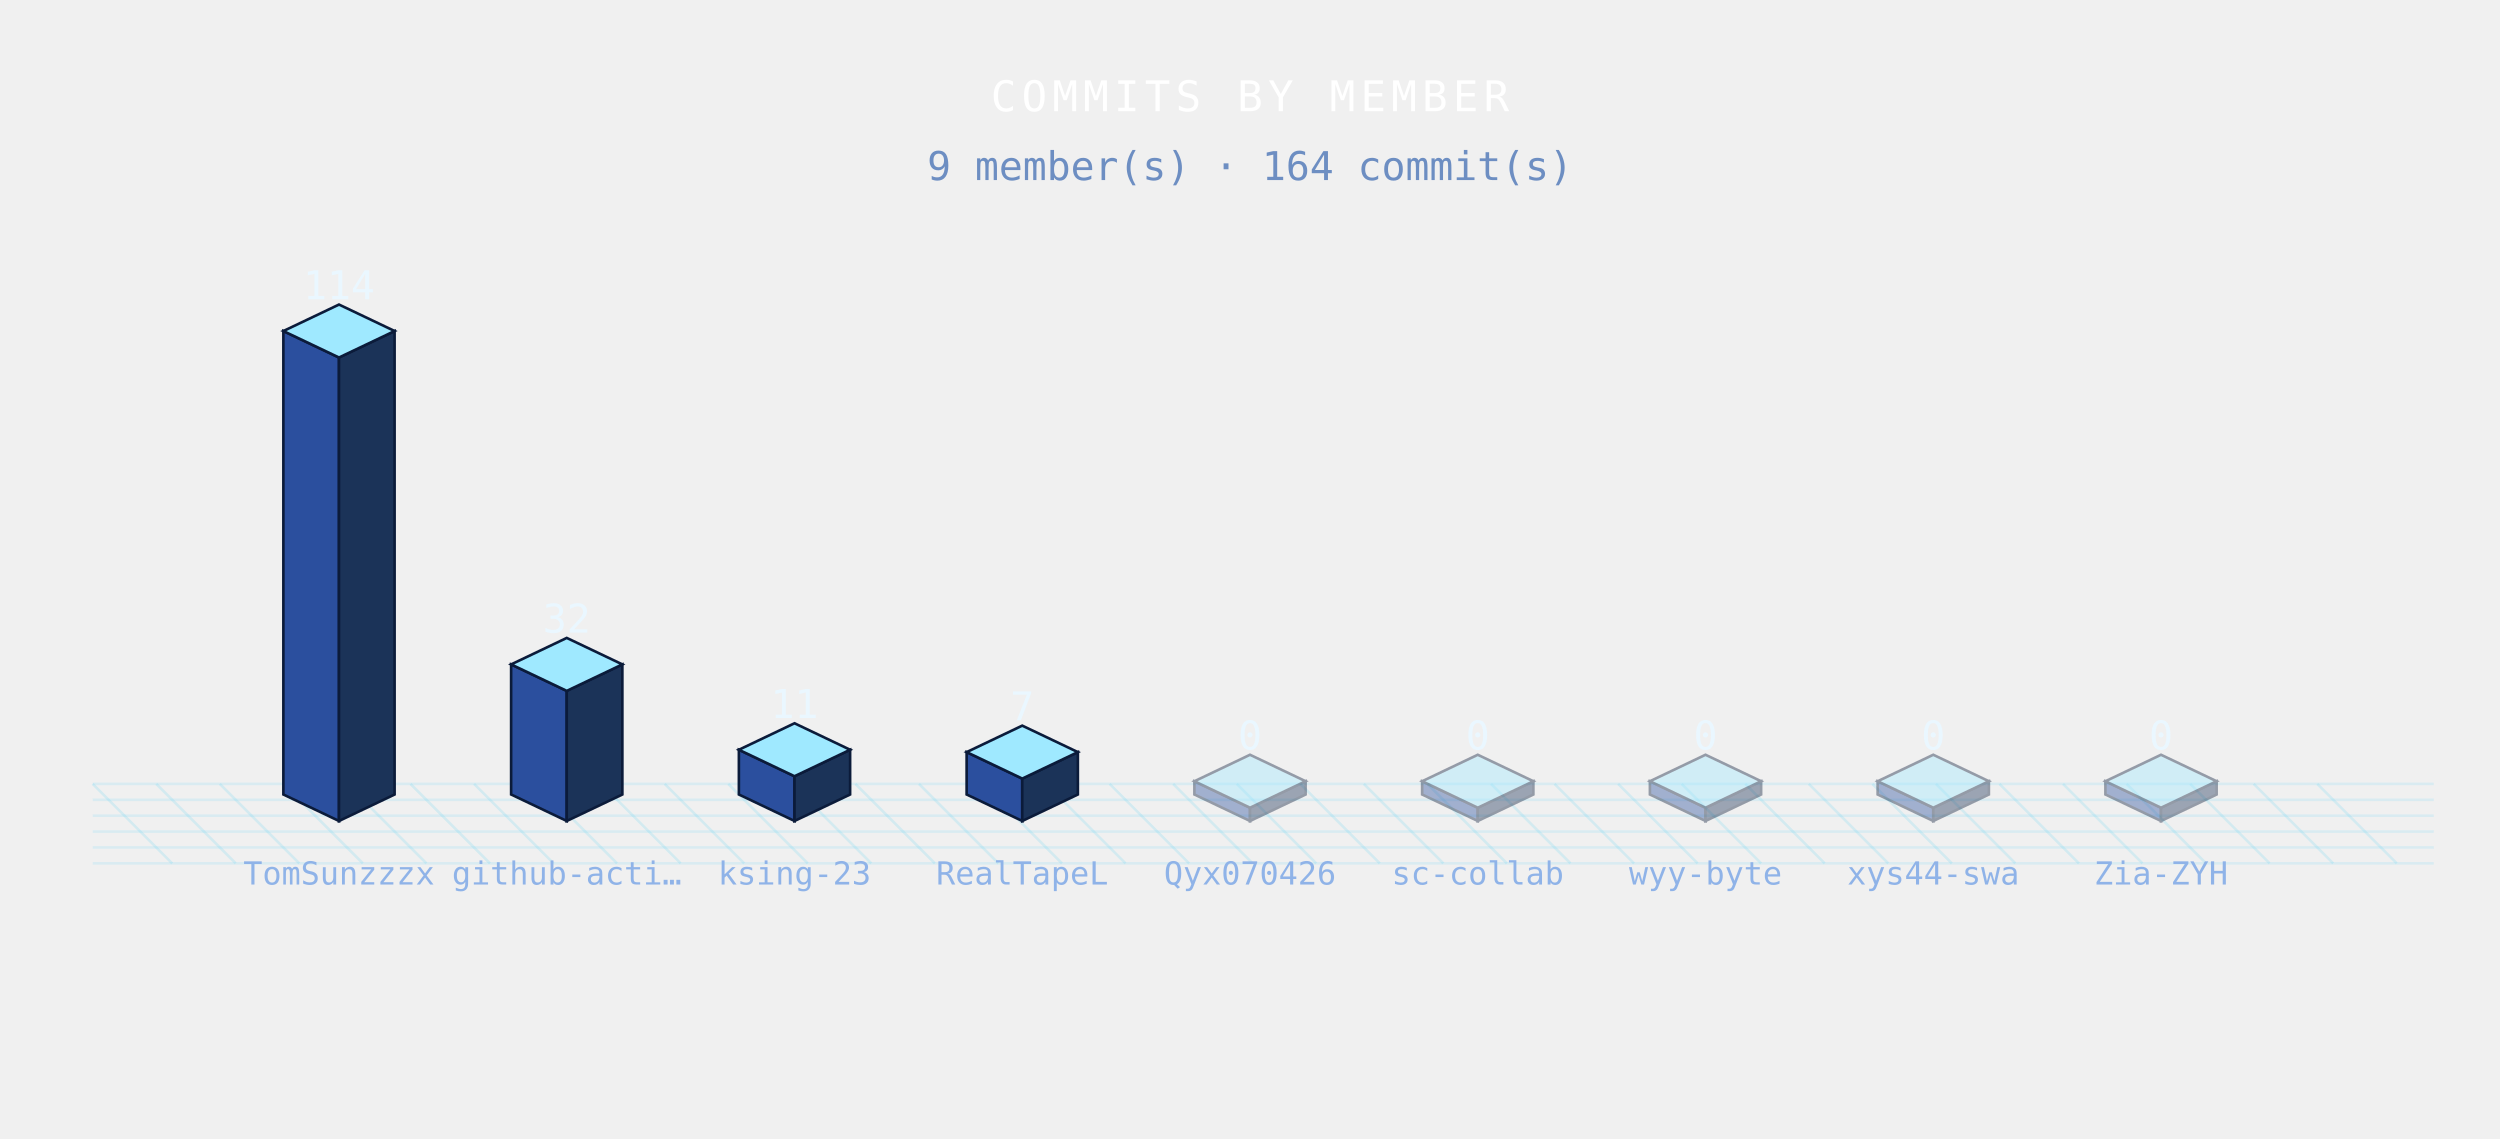
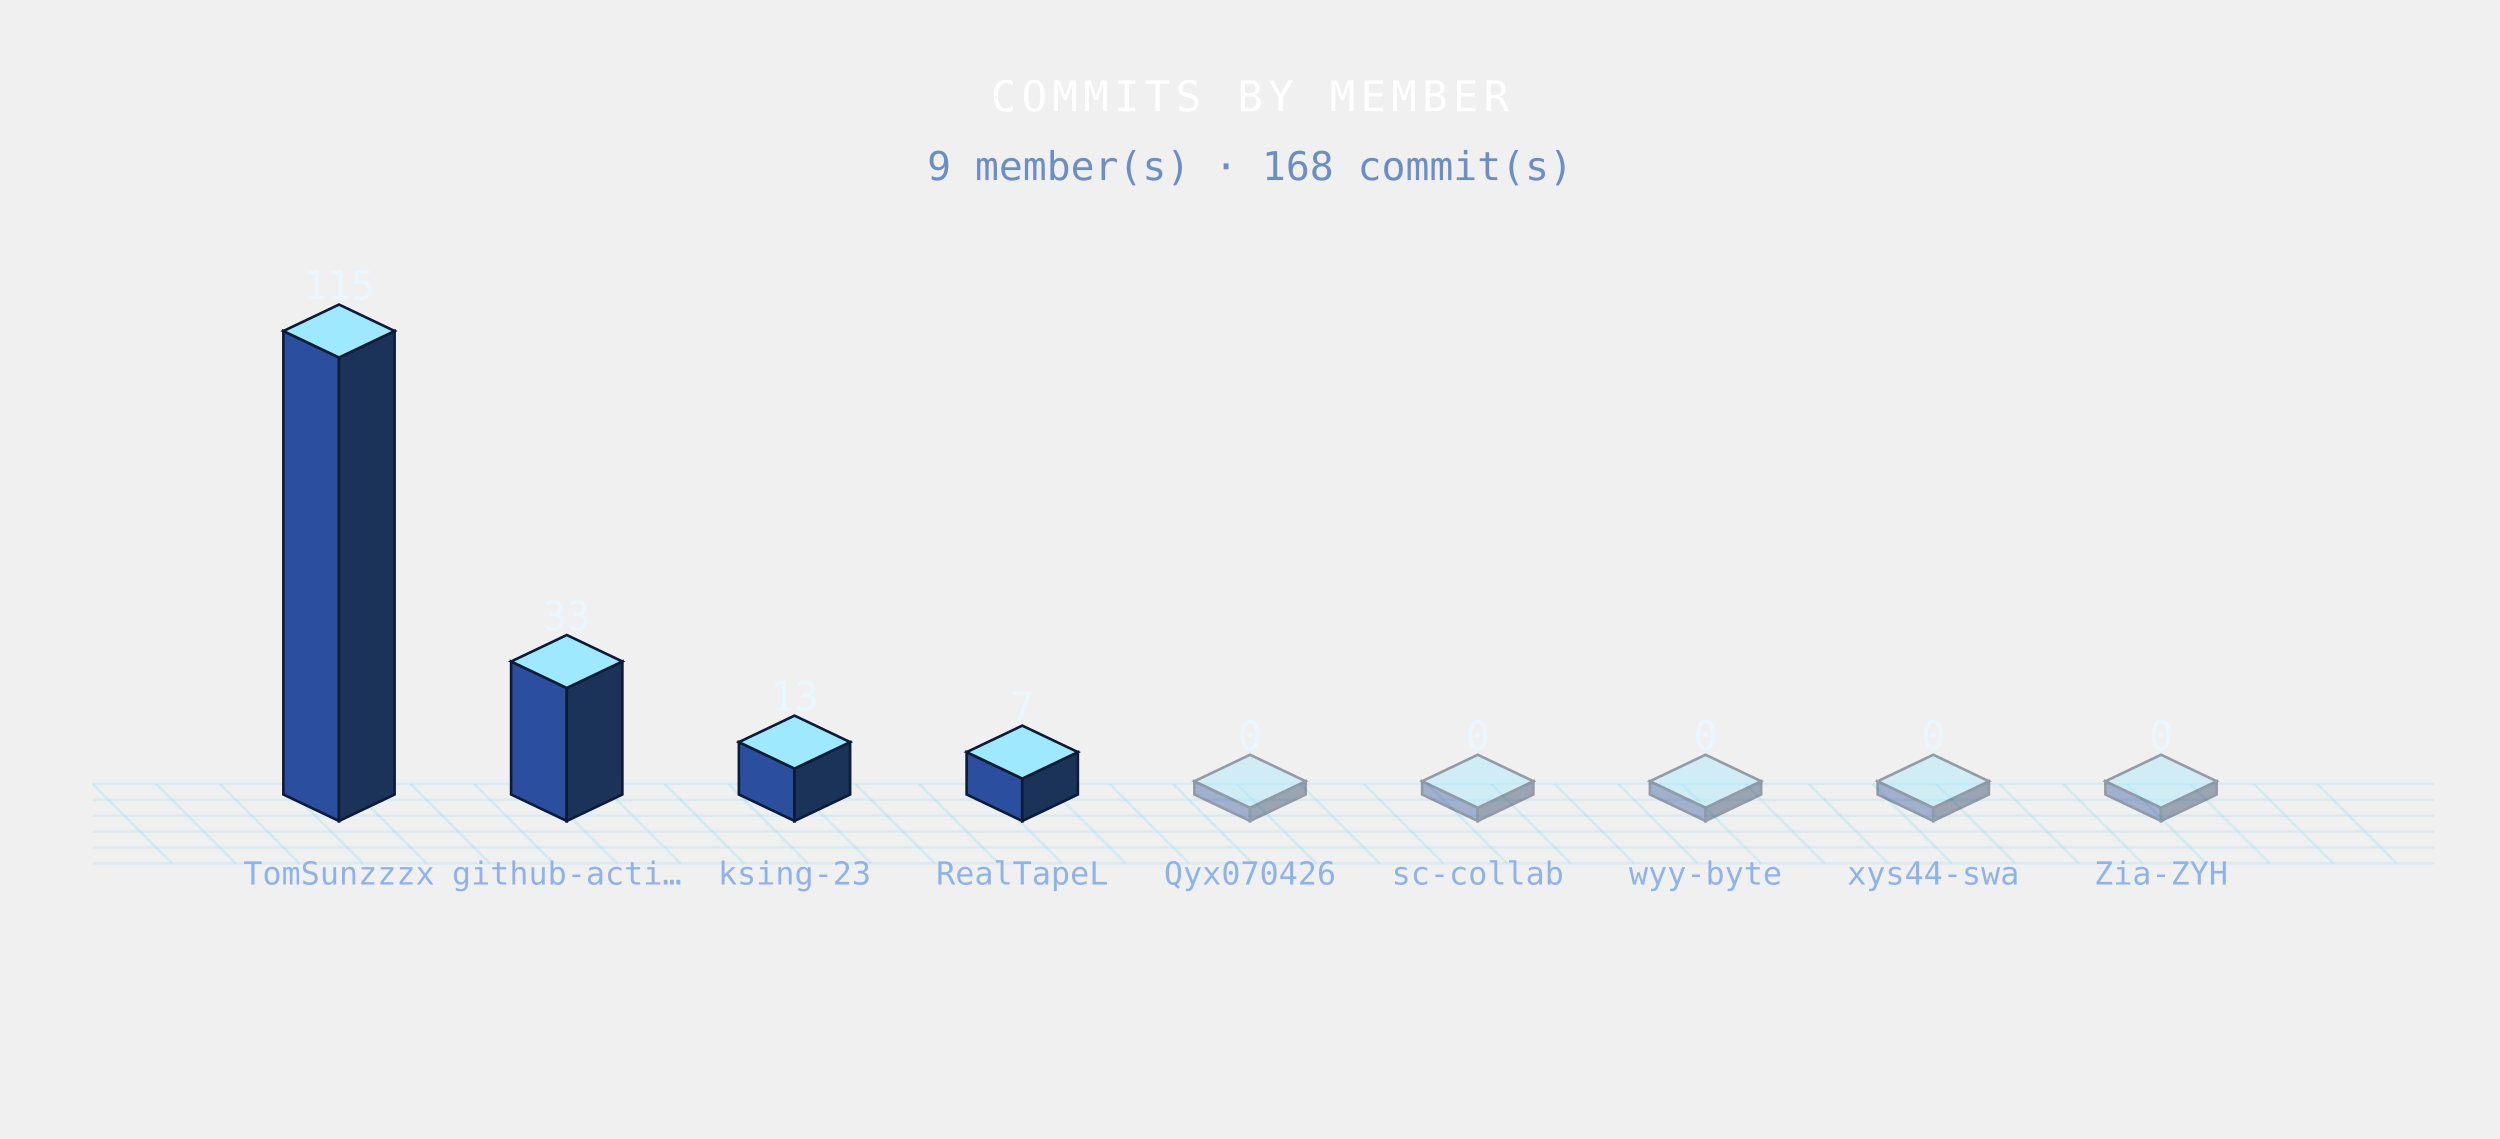
<svg xmlns="http://www.w3.org/2000/svg" width="944" height="430" viewBox="0 0 944 430" role="img">
  <defs>
    <style>

.bar{animation:bg 3.6s ease-in-out infinite;}
@keyframes bg{0%,100%{filter:brightness(.76)}50%{filter:brightness(1.4)}}
.floor{animation:fg 3.6s ease-in-out infinite;}
@keyframes fg{0%,100%{opacity:.5}50%{opacity:1}}

</style>
  </defs>
  <g class="floor">
    <line x1="35" y1="296" x2="65" y2="326" stroke="rgba(95,211,243,.20)" stroke-width="1" />
    <line x1="59" y1="296" x2="89" y2="326" stroke="rgba(95,211,243,.20)" stroke-width="1" />
    <line x1="83" y1="296" x2="113" y2="326" stroke="rgba(95,211,243,.20)" stroke-width="1" />
    <line x1="107" y1="296" x2="137" y2="326" stroke="rgba(95,211,243,.20)" stroke-width="1" />
    <line x1="131" y1="296" x2="161" y2="326" stroke="rgba(95,211,243,.20)" stroke-width="1" />
    <line x1="155" y1="296" x2="185" y2="326" stroke="rgba(95,211,243,.20)" stroke-width="1" />
    <line x1="179" y1="296" x2="209" y2="326" stroke="rgba(95,211,243,.20)" stroke-width="1" />
    <line x1="203" y1="296" x2="233" y2="326" stroke="rgba(95,211,243,.20)" stroke-width="1" />
    <line x1="227" y1="296" x2="257" y2="326" stroke="rgba(95,211,243,.20)" stroke-width="1" />
    <line x1="251" y1="296" x2="281" y2="326" stroke="rgba(95,211,243,.20)" stroke-width="1" />
    <line x1="275" y1="296" x2="305" y2="326" stroke="rgba(95,211,243,.20)" stroke-width="1" />
    <line x1="299" y1="296" x2="329" y2="326" stroke="rgba(95,211,243,.20)" stroke-width="1" />
    <line x1="323" y1="296" x2="353" y2="326" stroke="rgba(95,211,243,.20)" stroke-width="1" />
    <line x1="347" y1="296" x2="377" y2="326" stroke="rgba(95,211,243,.20)" stroke-width="1" />
    <line x1="371" y1="296" x2="401" y2="326" stroke="rgba(95,211,243,.20)" stroke-width="1" />
    <line x1="395" y1="296" x2="425" y2="326" stroke="rgba(95,211,243,.20)" stroke-width="1" />
    <line x1="419" y1="296" x2="449" y2="326" stroke="rgba(95,211,243,.20)" stroke-width="1" />
    <line x1="443" y1="296" x2="473" y2="326" stroke="rgba(95,211,243,.20)" stroke-width="1" />
    <line x1="467" y1="296" x2="497" y2="326" stroke="rgba(95,211,243,.20)" stroke-width="1" />
    <line x1="491" y1="296" x2="521" y2="326" stroke="rgba(95,211,243,.20)" stroke-width="1" />
    <line x1="515" y1="296" x2="545" y2="326" stroke="rgba(95,211,243,.20)" stroke-width="1" />
    <line x1="539" y1="296" x2="569" y2="326" stroke="rgba(95,211,243,.20)" stroke-width="1" />
    <line x1="563" y1="296" x2="593" y2="326" stroke="rgba(95,211,243,.20)" stroke-width="1" />
    <line x1="587" y1="296" x2="617" y2="326" stroke="rgba(95,211,243,.20)" stroke-width="1" />
    <line x1="611" y1="296" x2="641" y2="326" stroke="rgba(95,211,243,.20)" stroke-width="1" />
    <line x1="635" y1="296" x2="665" y2="326" stroke="rgba(95,211,243,.20)" stroke-width="1" />
    <line x1="659" y1="296" x2="689" y2="326" stroke="rgba(95,211,243,.20)" stroke-width="1" />
    <line x1="683" y1="296" x2="713" y2="326" stroke="rgba(95,211,243,.20)" stroke-width="1" />
    <line x1="707" y1="296" x2="737" y2="326" stroke="rgba(95,211,243,.20)" stroke-width="1" />
    <line x1="731" y1="296" x2="761" y2="326" stroke="rgba(95,211,243,.20)" stroke-width="1" />
    <line x1="755" y1="296" x2="785" y2="326" stroke="rgba(95,211,243,.20)" stroke-width="1" />
    <line x1="779" y1="296" x2="809" y2="326" stroke="rgba(95,211,243,.20)" stroke-width="1" />
    <line x1="803" y1="296" x2="833" y2="326" stroke="rgba(95,211,243,.20)" stroke-width="1" />
    <line x1="827" y1="296" x2="857" y2="326" stroke="rgba(95,211,243,.20)" stroke-width="1" />
    <line x1="851" y1="296" x2="881" y2="326" stroke="rgba(95,211,243,.20)" stroke-width="1" />
    <line x1="875" y1="296" x2="905" y2="326" stroke="rgba(95,211,243,.20)" stroke-width="1" />
    <line x1="35" y1="296" x2="919" y2="296" stroke="rgba(95,211,243,.16)" stroke-width="1" />
    <line x1="35" y1="302" x2="919" y2="302" stroke="rgba(95,211,243,.16)" stroke-width="1" />
    <line x1="35" y1="308" x2="919" y2="308" stroke="rgba(95,211,243,.16)" stroke-width="1" />
    <line x1="35" y1="314" x2="919" y2="314" stroke="rgba(95,211,243,.16)" stroke-width="1" />
    <line x1="35" y1="320" x2="919" y2="320" stroke="rgba(95,211,243,.16)" stroke-width="1" />
    <line x1="35" y1="326" x2="919" y2="326" stroke="rgba(95,211,243,.16)" stroke-width="1" />
  </g>
  <g class="bar" style="animation-delay:0.00s">
    <polygon points="107,125 128,135 128,310 107,300" fill="#2b4f9e" stroke="#0b1b3a" stroke-width="1" />
    <polygon points="128,135 149,125 149,300 128,310" fill="#1b3358" stroke="#0b1b3a" stroke-width="1" />
    <polygon points="128,115 149,125 128,135 107,125" fill="#9fe9ff" stroke="#0b1b3a" stroke-width="1" />
  </g>
  <g class="bar" style="animation-delay:0.12s">
-     <polygon points="193,250.88 214,260.88 214,310 193,300" fill="#2b4f9e" stroke="#0b1b3a" stroke-width="1" />
-     <polygon points="214,260.88 235,250.88 235,300 214,310" fill="#1b3358" stroke="#0b1b3a" stroke-width="1" />
-     <polygon points="214,240.88 235,250.88 214,260.88 193,250.88" fill="#9fe9ff" stroke="#0b1b3a" stroke-width="1" />
+     <polygon points="193,249.78 214,259.78 214,310 193,300" fill="#2b4f9e" stroke="#0b1b3a" stroke-width="1" />
+     <polygon points="214,259.78 235,249.78 235,300 214,310" fill="#1b3358" stroke="#0b1b3a" stroke-width="1" />
+     <polygon points="214,239.78 235,249.78 214,259.78 193,249.78" fill="#9fe9ff" stroke="#0b1b3a" stroke-width="1" />
  </g>
  <g class="bar" style="animation-delay:0.24s">
-     <polygon points="279,283.11 300,293.11 300,310 279,300" fill="#2b4f9e" stroke="#0b1b3a" stroke-width="1" />
-     <polygon points="300,293.11 321,283.11 321,300 300,310" fill="#1b3358" stroke="#0b1b3a" stroke-width="1" />
-     <polygon points="300,273.11 321,283.11 300,293.11 279,283.11" fill="#9fe9ff" stroke="#0b1b3a" stroke-width="1" />
+     <polygon points="279,280.22 300,290.22 300,310 279,300" fill="#2b4f9e" stroke="#0b1b3a" stroke-width="1" />
+     <polygon points="300,290.22 321,280.22 321,300 300,310" fill="#1b3358" stroke="#0b1b3a" stroke-width="1" />
+     <polygon points="300,270.22 321,280.22 300,290.22 279,280.22" fill="#9fe9ff" stroke="#0b1b3a" stroke-width="1" />
  </g>
  <g class="bar" style="animation-delay:0.36s">
    <polygon points="365,284 386,294 386,310 365,300" fill="#2b4f9e" stroke="#0b1b3a" stroke-width="1" />
    <polygon points="386,294 407,284 407,300 386,310" fill="#1b3358" stroke="#0b1b3a" stroke-width="1" />
    <polygon points="386,274 407,284 386,294 365,284" fill="#9fe9ff" stroke="#0b1b3a" stroke-width="1" />
  </g>
  <g class="bar" style="animation-delay:0.48s" opacity=".4">
    <polygon points="451,295 472,305 472,310 451,300" fill="#2b4f9e" stroke="#0b1b3a" stroke-width="1" />
    <polygon points="472,305 493,295 493,300 472,310" fill="#1b3358" stroke="#0b1b3a" stroke-width="1" />
    <polygon points="472,285 493,295 472,305 451,295" fill="#9fe9ff" stroke="#0b1b3a" stroke-width="1" />
  </g>
  <g class="bar" style="animation-delay:0.60s" opacity=".4">
    <polygon points="537,295 558,305 558,310 537,300" fill="#2b4f9e" stroke="#0b1b3a" stroke-width="1" />
    <polygon points="558,305 579,295 579,300 558,310" fill="#1b3358" stroke="#0b1b3a" stroke-width="1" />
    <polygon points="558,285 579,295 558,305 537,295" fill="#9fe9ff" stroke="#0b1b3a" stroke-width="1" />
  </g>
  <g class="bar" style="animation-delay:0.72s" opacity=".4">
    <polygon points="623,295 644,305 644,310 623,300" fill="#2b4f9e" stroke="#0b1b3a" stroke-width="1" />
    <polygon points="644,305 665,295 665,300 644,310" fill="#1b3358" stroke="#0b1b3a" stroke-width="1" />
    <polygon points="644,285 665,295 644,305 623,295" fill="#9fe9ff" stroke="#0b1b3a" stroke-width="1" />
  </g>
  <g class="bar" style="animation-delay:0.84s" opacity=".4">
    <polygon points="709,295 730,305 730,310 709,300" fill="#2b4f9e" stroke="#0b1b3a" stroke-width="1" />
    <polygon points="730,305 751,295 751,300 730,310" fill="#1b3358" stroke="#0b1b3a" stroke-width="1" />
    <polygon points="730,285 751,295 730,305 709,295" fill="#9fe9ff" stroke="#0b1b3a" stroke-width="1" />
  </g>
  <g class="bar" style="animation-delay:0.96s" opacity=".4">
    <polygon points="795,295 816,305 816,310 795,300" fill="#2b4f9e" stroke="#0b1b3a" stroke-width="1" />
    <polygon points="816,305 837,295 837,300 816,310" fill="#1b3358" stroke="#0b1b3a" stroke-width="1" />
    <polygon points="816,285 837,295 816,305 795,295" fill="#9fe9ff" stroke="#0b1b3a" stroke-width="1" />
  </g>
-   <text x="128" y="113" font-family="monospace" font-size="15" font-weight="normal" fill="#eaf7ff" text-anchor="middle" letter-spacing="0" opacity="1">114</text>
+   <text x="128" y="113" font-family="monospace" font-size="15" font-weight="normal" fill="#eaf7ff" text-anchor="middle" letter-spacing="0" opacity="1">115</text>
  <text x="128" y="334" font-family="monospace" font-size="12" font-weight="normal" fill="#8fb3e8" text-anchor="middle" letter-spacing="0" opacity="1">TomSunzzzx</text>
-   <text x="214" y="238.88" font-family="monospace" font-size="15" font-weight="normal" fill="#eaf7ff" text-anchor="middle" letter-spacing="0" opacity="1">32</text>
+   <text x="214" y="237.78" font-family="monospace" font-size="15" font-weight="normal" fill="#eaf7ff" text-anchor="middle" letter-spacing="0" opacity="1">33</text>
  <text x="214" y="334" font-family="monospace" font-size="12" font-weight="normal" fill="#8fb3e8" text-anchor="middle" letter-spacing="0" opacity="1">github-acti…</text>
-   <text x="300" y="271.11" font-family="monospace" font-size="15" font-weight="normal" fill="#eaf7ff" text-anchor="middle" letter-spacing="0" opacity="1">11</text>
+   <text x="300" y="268.22" font-family="monospace" font-size="15" font-weight="normal" fill="#eaf7ff" text-anchor="middle" letter-spacing="0" opacity="1">13</text>
  <text x="300" y="334" font-family="monospace" font-size="12" font-weight="normal" fill="#8fb3e8" text-anchor="middle" letter-spacing="0" opacity="1">ksing-23</text>
  <text x="386" y="272" font-family="monospace" font-size="15" font-weight="normal" fill="#eaf7ff" text-anchor="middle" letter-spacing="0" opacity="1">7</text>
  <text x="386" y="334" font-family="monospace" font-size="12" font-weight="normal" fill="#8fb3e8" text-anchor="middle" letter-spacing="0" opacity="1">RealTapeL</text>
  <text x="472" y="283" font-family="monospace" font-size="15" font-weight="normal" fill="#eaf7ff" text-anchor="middle" letter-spacing="0" opacity="1">0</text>
  <text x="472" y="334" font-family="monospace" font-size="12" font-weight="normal" fill="#8fb3e8" text-anchor="middle" letter-spacing="0" opacity="1">Qyx070426</text>
  <text x="558" y="283" font-family="monospace" font-size="15" font-weight="normal" fill="#eaf7ff" text-anchor="middle" letter-spacing="0" opacity="1">0</text>
  <text x="558" y="334" font-family="monospace" font-size="12" font-weight="normal" fill="#8fb3e8" text-anchor="middle" letter-spacing="0" opacity="1">sc-collab</text>
  <text x="644" y="283" font-family="monospace" font-size="15" font-weight="normal" fill="#eaf7ff" text-anchor="middle" letter-spacing="0" opacity="1">0</text>
  <text x="644" y="334" font-family="monospace" font-size="12" font-weight="normal" fill="#8fb3e8" text-anchor="middle" letter-spacing="0" opacity="1">wyy-byte</text>
  <text x="730" y="283" font-family="monospace" font-size="15" font-weight="normal" fill="#eaf7ff" text-anchor="middle" letter-spacing="0" opacity="1">0</text>
  <text x="730" y="334" font-family="monospace" font-size="12" font-weight="normal" fill="#8fb3e8" text-anchor="middle" letter-spacing="0" opacity="1">xys44-swa</text>
  <text x="816" y="283" font-family="monospace" font-size="15" font-weight="normal" fill="#eaf7ff" text-anchor="middle" letter-spacing="0" opacity="1">0</text>
  <text x="816" y="334" font-family="monospace" font-size="12" font-weight="normal" fill="#8fb3e8" text-anchor="middle" letter-spacing="0" opacity="1">Zia-ZYH</text>
  <text x="472" y="42" font-family="monospace" font-size="16" font-weight="normal" fill="#fff" text-anchor="middle" letter-spacing="2" opacity="1">COMMITS BY MEMBER</text>
-   <text x="472" y="68" font-family="monospace" font-size="15" font-weight="normal" fill="#6d8ec2" text-anchor="middle" letter-spacing="0" opacity="1">9 member(s) · 164 commit(s)</text>
+   <text x="472" y="68" font-family="monospace" font-size="15" font-weight="normal" fill="#6d8ec2" text-anchor="middle" letter-spacing="0" opacity="1">9 member(s) · 168 commit(s)</text>
</svg>
